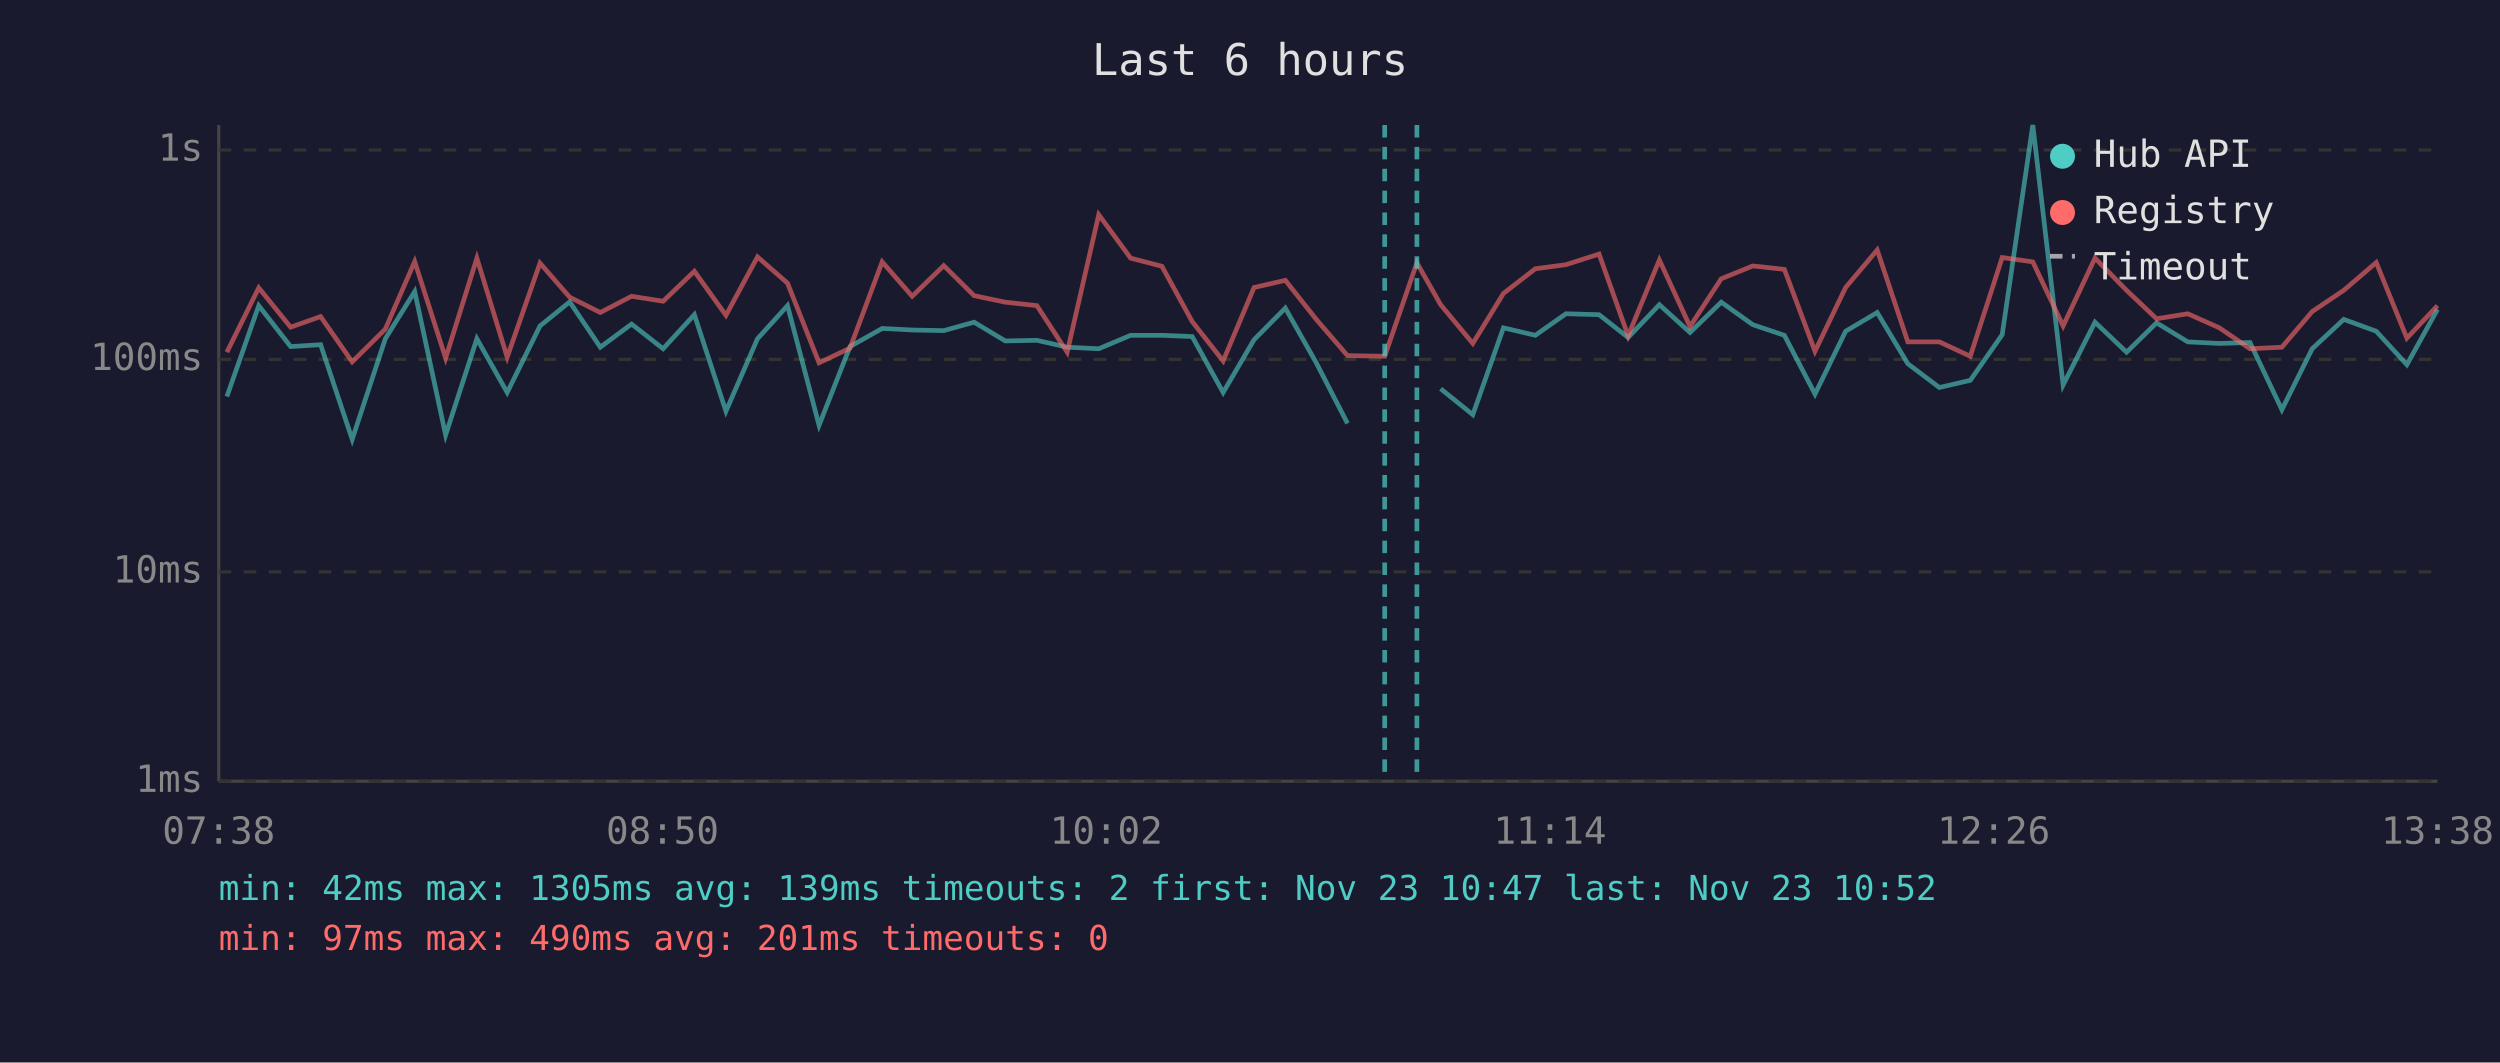
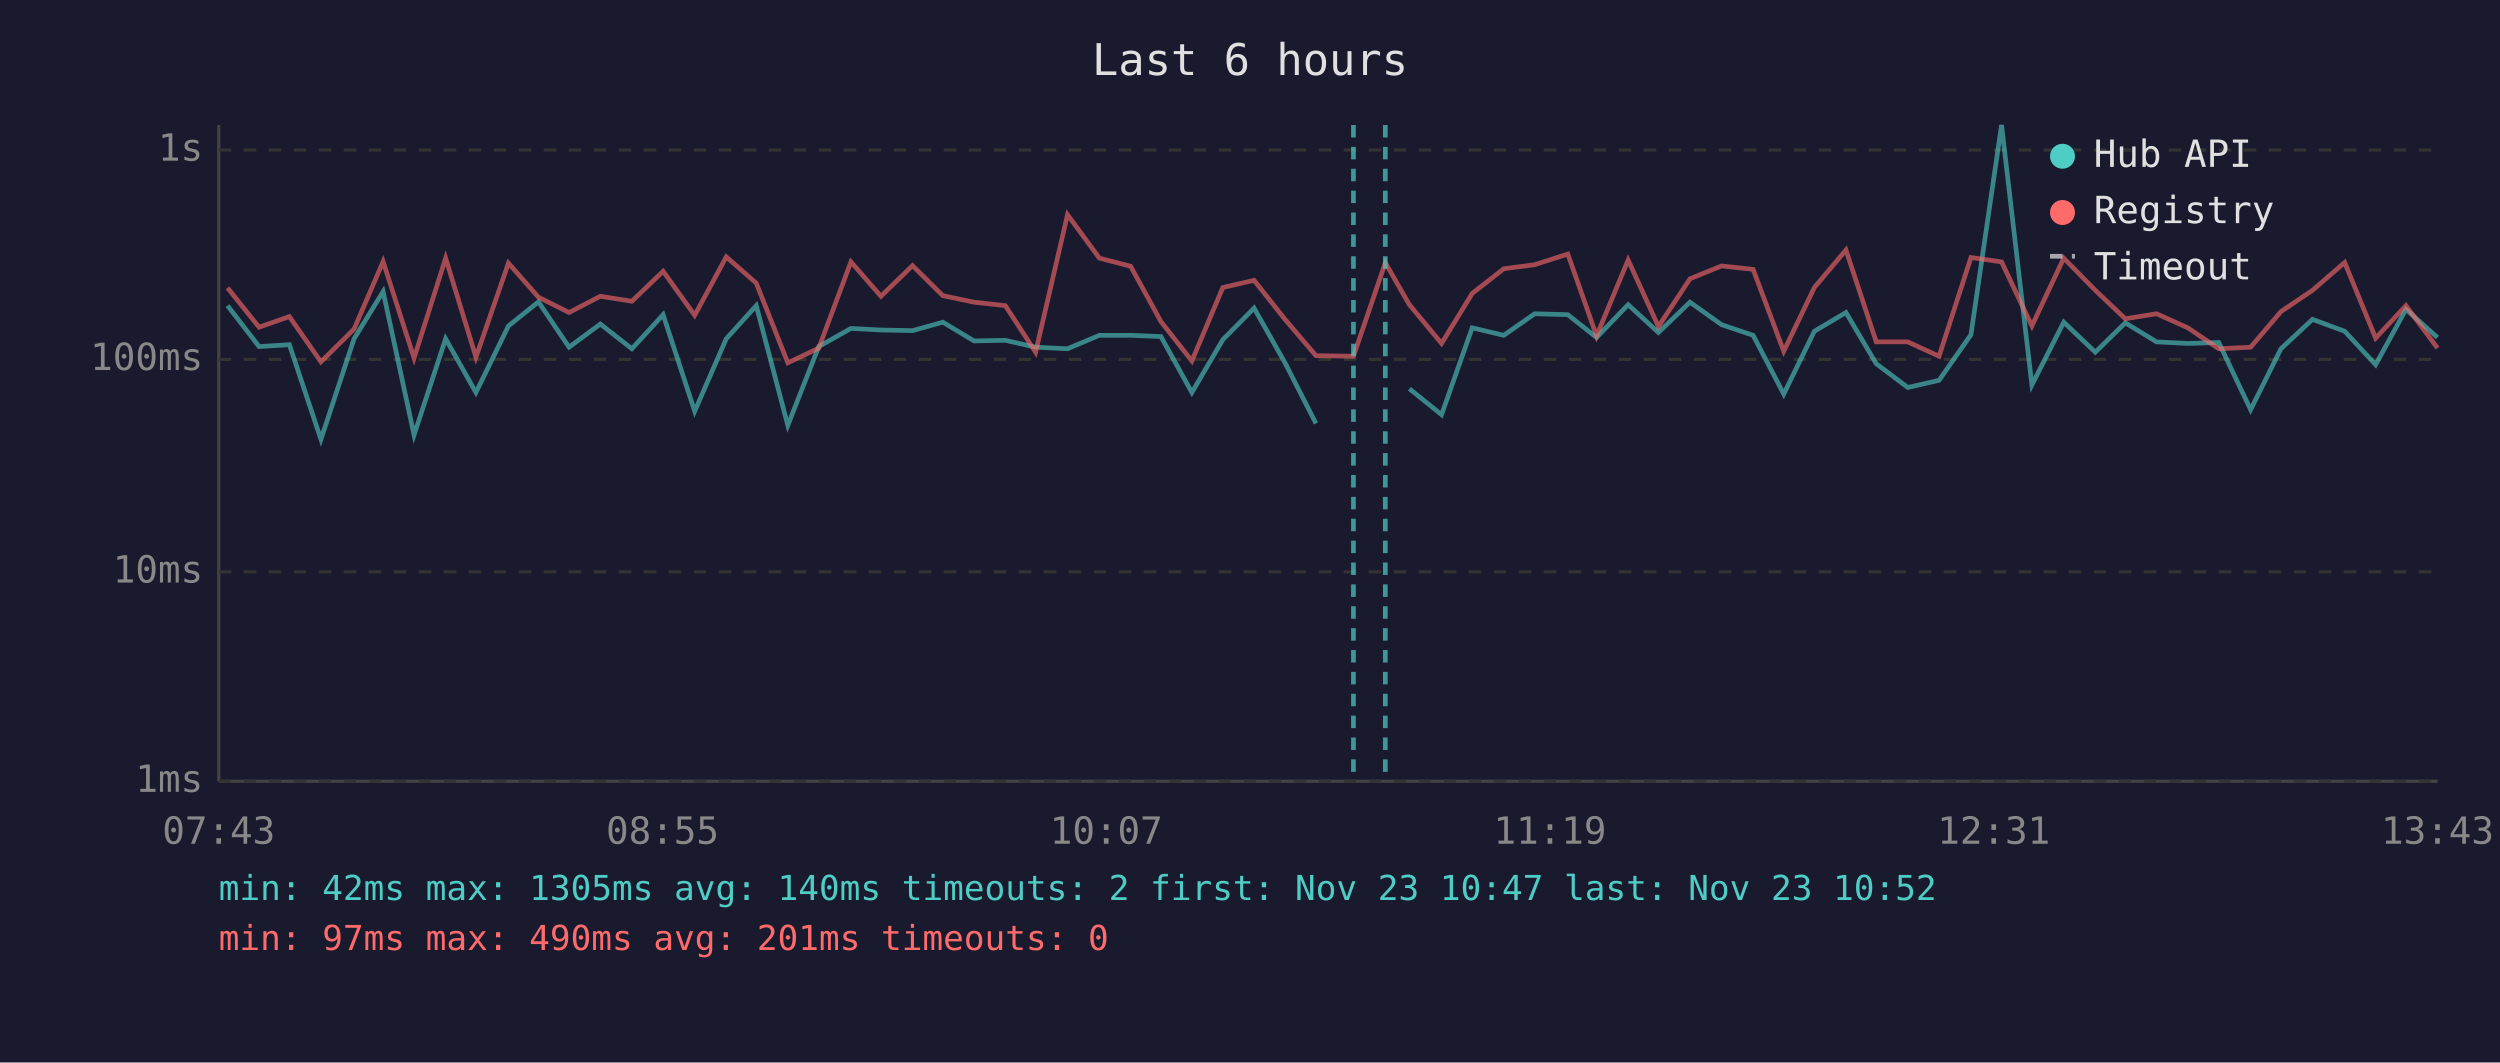
<svg xmlns="http://www.w3.org/2000/svg" viewBox="0 0 800 340" font-family="monospace" font-size="12">
  <rect width="800" height="340" fill="#1a1a2e" />
  <text x="400" y="24" fill="#e0e0e0" font-size="14" text-anchor="middle">Last 6 hours</text>
  <line x1="70" y1="40" x2="70" y2="250" stroke="#444" stroke-width="1" />
  <line x1="70" y1="250" x2="780" y2="250" stroke="#444" stroke-width="1" />
  <line x1="70" y1="250" x2="780" y2="250" stroke="#333" stroke-width="1" stroke-dasharray="4" />
  <text x="65" y="250" fill="#888" text-anchor="end" dominant-baseline="middle">1ms</text>
  <line x1="70" y1="183" x2="780" y2="183" stroke="#333" stroke-width="1" stroke-dasharray="4" />
  <text x="65" y="183" fill="#888" text-anchor="end" dominant-baseline="middle">10ms</text>
  <line x1="70" y1="115" x2="780" y2="115" stroke="#333" stroke-width="1" stroke-dasharray="4" />
  <text x="65" y="115" fill="#888" text-anchor="end" dominant-baseline="middle">100ms</text>
  <line x1="70" y1="48" x2="780" y2="48" stroke="#333" stroke-width="1" stroke-dasharray="4" />
  <text x="65" y="48" fill="#888" text-anchor="end" dominant-baseline="middle">1s</text>
-   <text x="70" y="270" fill="#888" text-anchor="middle">07:38</text>
-   <text x="212" y="270" fill="#888" text-anchor="middle">08:50</text>
-   <text x="354" y="270" fill="#888" text-anchor="middle">10:02</text>
-   <text x="496" y="270" fill="#888" text-anchor="middle">11:14</text>
-   <text x="638" y="270" fill="#888" text-anchor="middle">12:26</text>
-   <text x="780" y="270" fill="#888" text-anchor="middle">13:38</text>
-   <polyline points="72.6,126.9 82.8,97.8 93.0,110.9 102.6,110.3 112.7,140.6 123.3,108.4 132.7,93.3 142.6,139.2 152.6,108.4 162.3,125.6 172.8,104.3 182.3,96.6 192.1,111.1 202.1,103.7 212.2,111.6 222.2,100.7 232.3,131.6 242.4,108.4 252.0,97.8 262.1,136.1 272.0,110.9 282.3,105.1 291.9,105.6 302.0,105.8 311.7,103.1 321.7,109.1 331.8,108.9 341.5,111.1 351.6,111.6 361.8,107.3 371.8,107.3 381.5,107.7 391.4,125.6 401.3,108.7 411.3,98.6 421.2,116.1 431.2,135.5" fill="none" stroke="#4ecdc4" stroke-width="1.5" opacity="0.6" />
-   <polyline points="461.0,124.4 471.3,132.7 481.1,104.9 491.3,107.3 501.1,100.4 511.7,100.7 521.0,108.0 531.0,97.5 540.8,106.4 550.8,96.7 560.9,103.9 571.0,107.3 580.8,126.1 590.6,106.0 600.7,100.0 610.5,116.4 620.6,124.0 630.5,121.7 640.7,107.1 650.5,40.0 660.2,123.2 670.4,103.1 680.5,112.7 690.1,103.3 700.1,109.4 710.2,109.9 720.0,109.6 730.2,131.1 739.9,111.6 750.0,102.2 760.4,106.0 770.2,116.7 780.0,99.0" fill="none" stroke="#4ecdc4" stroke-width="1.5" opacity="0.6" />
-   <polyline points="72.6,112.7 82.8,92.1 93.0,104.7 102.6,101.3 112.7,115.8 123.3,105.3 132.7,83.7 142.6,114.6 152.6,82.6 162.3,114.3 172.8,84.2 182.3,95.1 192.1,100.0 202.1,94.8 212.2,96.4 222.2,86.8 232.3,100.9 242.4,82.2 252.0,90.6 262.1,116.1 272.0,111.4 282.3,83.8 291.9,94.8 302.0,85.0 311.7,94.6 321.7,96.7 331.8,97.8 341.5,112.7 351.6,68.7 361.8,82.6 371.8,85.2 381.5,102.9 391.4,115.5 401.3,92.0 411.3,89.7 421.2,102.2 431.2,113.8 443.1,114.0 453.4,84.1 461.0,97.5 471.3,109.9 481.1,93.9 491.3,86.0 501.1,84.7 511.7,81.3 521.0,107.5 531.0,83.2 540.8,104.5 550.8,89.2 560.9,85.1 571.0,86.2 580.8,112.4 590.6,92.0 600.7,80.0 610.5,109.4 620.6,109.4 630.5,114.0 640.7,82.4 650.5,83.8 660.2,104.3 670.4,82.6 680.5,92.9 690.1,102.0 700.1,100.4 710.2,104.9 720.0,111.6 730.2,111.1 739.9,99.7 750.0,92.9 760.4,84.0 770.2,108.2 780.0,97.8" fill="none" stroke="#ff6b6b" stroke-width="1.5" opacity="0.6" />
-   <line x1="443.1" y1="40" x2="443.1" y2="250" stroke="#4ecdc4" stroke-width="1.5" stroke-dasharray="4,3" opacity="0.7" />
-   <line x1="453.4" y1="40" x2="453.4" y2="250" stroke="#4ecdc4" stroke-width="1.5" stroke-dasharray="4,3" opacity="0.7" />
+   <text x="70" y="270" fill="#888" text-anchor="middle">07:43</text>
+   <text x="212" y="270" fill="#888" text-anchor="middle">08:55</text>
+   <text x="354" y="270" fill="#888" text-anchor="middle">10:07</text>
+   <text x="496" y="270" fill="#888" text-anchor="middle">11:19</text>
+   <text x="638" y="270" fill="#888" text-anchor="middle">12:31</text>
+   <text x="780" y="270" fill="#888" text-anchor="middle">13:43</text>
+   <polyline points="72.8,97.8 82.9,110.9 92.6,110.3 102.7,140.6 113.3,108.4 122.6,93.3 132.5,139.2 142.6,108.4 152.3,125.6 162.7,104.3 172.3,96.6 182.1,111.1 192.1,103.7 202.2,111.6 212.2,100.7 222.3,131.6 232.4,108.4 242.0,97.8 252.1,136.1 262.0,110.9 272.3,105.1 281.9,105.6 292.0,105.8 301.7,103.1 311.7,109.1 321.7,108.9 331.4,111.1 341.6,111.6 351.8,107.3 361.8,107.3 371.5,107.7 381.4,125.6 391.3,108.7 401.3,98.6 411.2,116.1 421.1,135.5" fill="none" stroke="#4ecdc4" stroke-width="1.5" opacity="0.6" />
+   <polyline points="451.0,124.4 461.3,132.7 471.1,104.9 481.2,107.3 491.1,100.4 501.7,100.7 510.9,108.0 521.0,97.5 530.7,106.4 540.8,96.7 550.9,103.9 561.0,107.3 570.8,126.1 580.6,106.0 590.7,100.0 600.4,116.4 610.5,124.0 620.5,121.7 630.7,107.1 640.5,40.0 650.2,123.2 660.4,103.1 670.5,112.7 680.1,103.3 690.1,109.4 700.1,109.9 710.0,109.6 720.2,131.1 729.9,111.6 740.0,102.2 750.3,106.0 760.2,116.7 769.9,99.0 780.0,108.0" fill="none" stroke="#4ecdc4" stroke-width="1.5" opacity="0.6" />
+   <polyline points="72.8,92.1 82.9,104.7 92.6,101.3 102.7,115.8 113.3,105.3 122.6,83.7 132.5,114.6 142.6,82.6 152.3,114.3 162.7,84.2 172.3,95.1 182.1,100.0 192.1,94.8 202.2,96.4 212.2,86.8 222.3,100.9 232.4,82.2 242.0,90.6 252.1,116.1 262.0,111.4 272.3,83.8 281.9,94.8 292.0,85.0 301.7,94.6 311.7,96.7 321.7,97.8 331.4,112.7 341.6,68.7 351.8,82.6 361.8,85.2 371.5,102.9 381.4,115.5 391.3,92.0 401.3,89.7 411.2,102.2 421.1,113.8 433.1,114.0 443.3,84.1 451.0,97.5 461.3,109.9 471.1,93.9 481.2,86.0 491.1,84.7 501.7,81.3 510.9,107.5 521.0,83.2 530.7,104.5 540.8,89.2 550.9,85.1 561.0,86.2 570.8,112.4 580.6,92.0 590.7,80.0 600.4,109.4 610.5,109.4 620.5,114.0 630.7,82.4 640.5,83.8 650.2,104.3 660.4,82.6 670.5,92.9 680.1,102.0 690.1,100.4 700.1,104.9 710.0,111.6 720.2,111.1 729.9,99.7 740.0,92.9 750.3,84.0 760.2,108.2 769.9,97.8 780.0,111.4" fill="none" stroke="#ff6b6b" stroke-width="1.5" opacity="0.6" />
+   <line x1="433.1" y1="40" x2="433.1" y2="250" stroke="#4ecdc4" stroke-width="1.5" stroke-dasharray="4,3" opacity="0.7" />
+   <line x1="443.3" y1="40" x2="443.3" y2="250" stroke="#4ecdc4" stroke-width="1.5" stroke-dasharray="4,3" opacity="0.7" />
  <circle cx="660" cy="50" r="4" fill="#4ecdc4" />
  <text x="670" y="50" fill="#e0e0e0" dominant-baseline="middle">Hub API</text>
  <circle cx="660" cy="68" r="4" fill="#ff6b6b" />
  <text x="670" y="68" fill="#e0e0e0" dominant-baseline="middle">Registry</text>
  <line x1="656" y1="82" x2="664" y2="82" stroke="#e0e0e0" stroke-width="1.5" stroke-dasharray="4,3" opacity="0.7" />
  <text x="670" y="86" fill="#e0e0e0" dominant-baseline="middle">Timeout</text>
-   <text x="70" y="288" fill="#4ecdc4" font-size="11">min: 42ms  max: 1305ms  avg: 139ms  timeouts: 2  first: Nov 23 10:47  last: Nov 23 10:52</text>
+   <text x="70" y="288" fill="#4ecdc4" font-size="11">min: 42ms  max: 1305ms  avg: 140ms  timeouts: 2  first: Nov 23 10:47  last: Nov 23 10:52</text>
  <text x="70" y="304" fill="#ff6b6b" font-size="11">min: 97ms  max: 490ms  avg: 201ms  timeouts: 0</text>
</svg>
